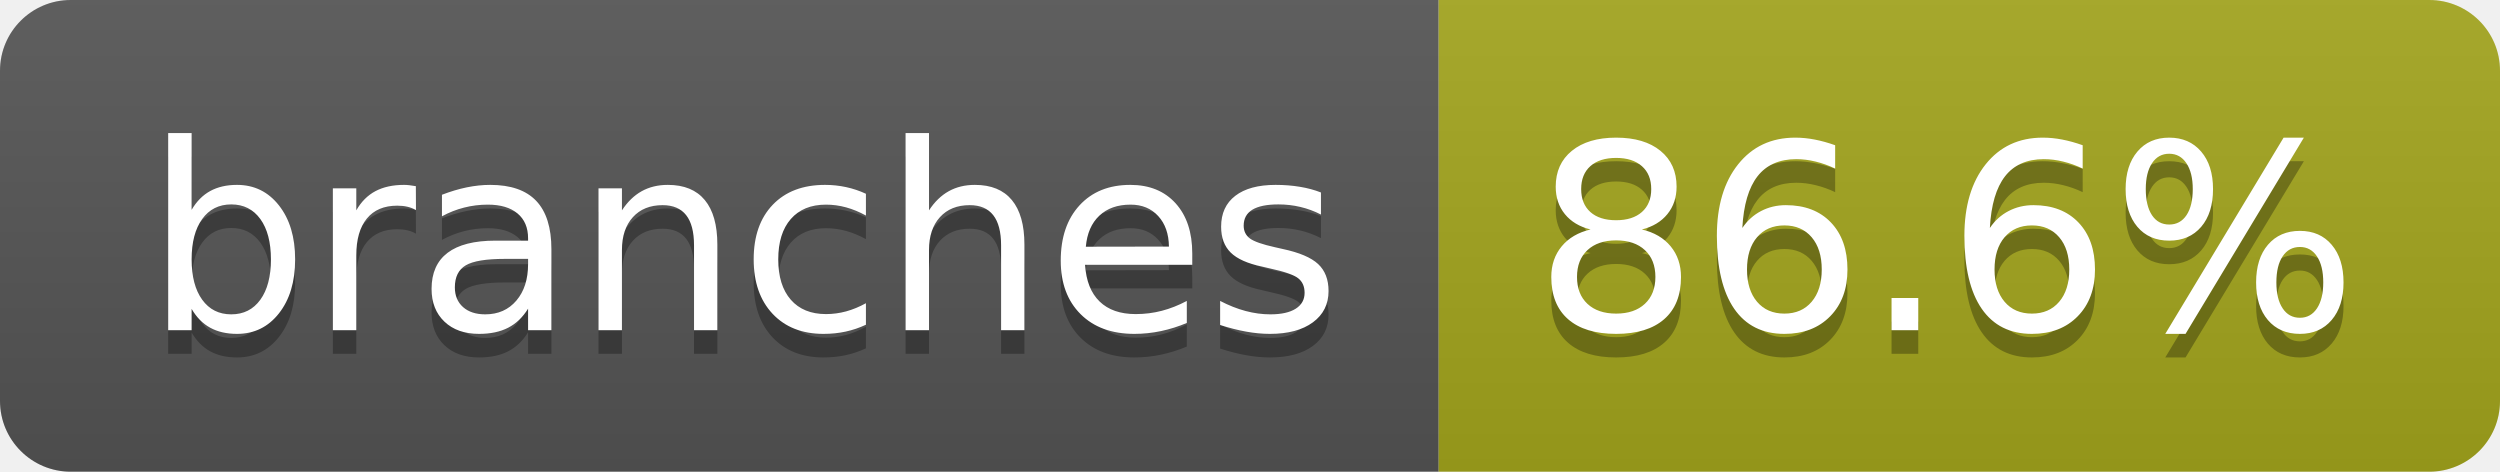
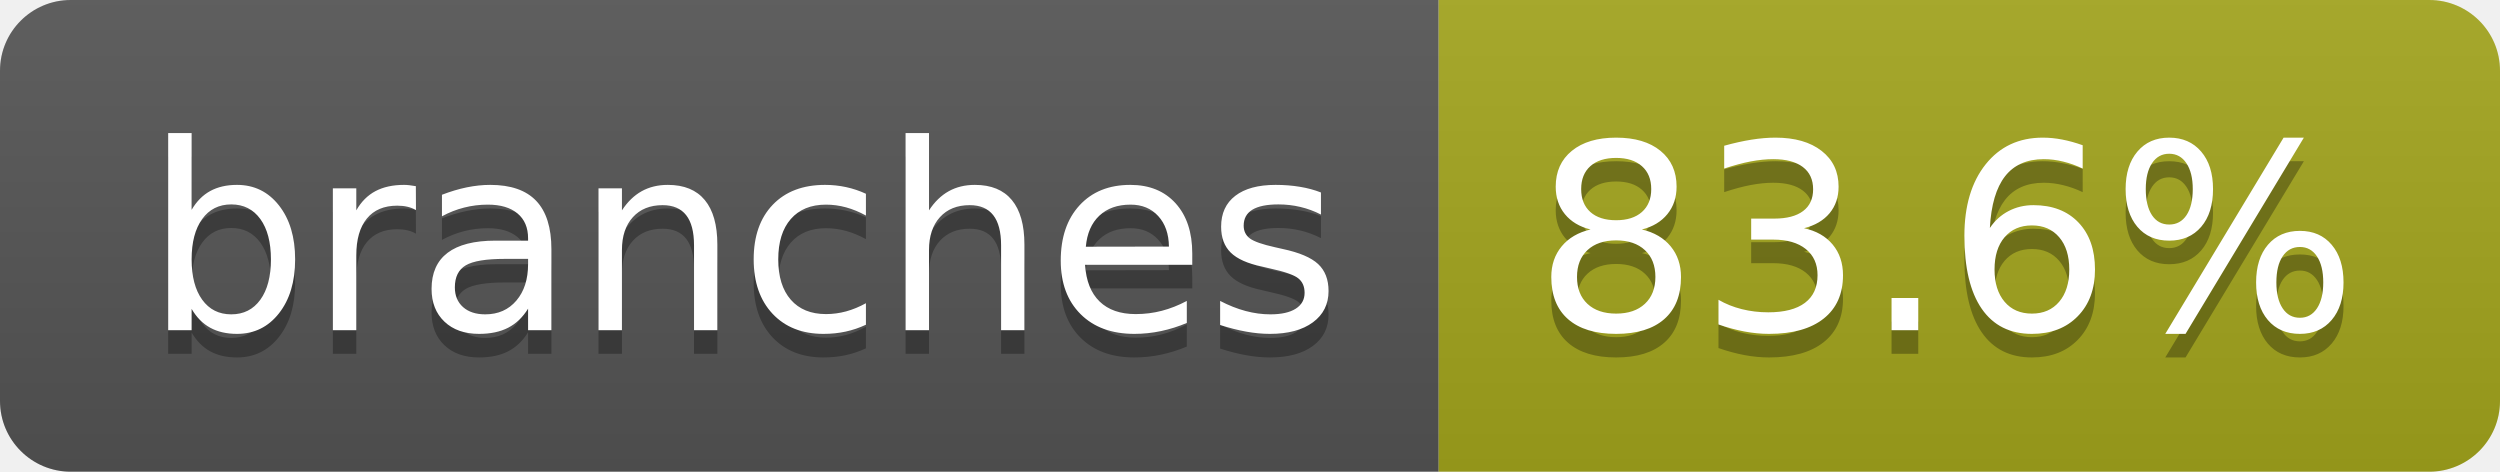
- <svg xmlns="http://www.w3.org/2000/svg" width="106" height="20" role="img" aria-label="branches: 86.6%">
+ <svg xmlns="http://www.w3.org/2000/svg" width="106" height="20" role="img" aria-label="branches: 83.6%">
  <linearGradient id="s" x2="0" y2="100%">
    <stop offset="0" stop-color="#bbb" stop-opacity=".1" />
    <stop offset="1" stop-opacity=".1" />
  </linearGradient>
  <clipPath id="r">
    <rect width="106" height="20" rx="3" fill="#fff" />
  </clipPath>
  <g clip-path="url(#r)">
    <rect width="61" height="20" fill="#555" />
    <rect x="61" width="45" height="20" fill="#a4a61d" />
    <rect width="106" height="20" fill="url(#s)" />
  </g>
  <g fill="#fff" text-anchor="middle" font-family="Verdana,Geneva,DejaVu Sans,sans-serif" text-rendering="geometricPrecision" font-size="110">
    <text aria-hidden="true" x="315" y="150" fill="#010101" fill-opacity=".3" transform="scale(.1)" textLength="507">branches</text>
    <text x="315" y="140" transform="scale(.1)" fill="#fff" textLength="507">branches</text>
-     <text aria-hidden="true" x="825" y="150" fill="#010101" fill-opacity=".3" transform="scale(.1)" textLength="350">86.6%</text>
-     <text x="825" y="140" transform="scale(.1)" fill="#fff" textLength="350">86.6%</text>
+     <text aria-hidden="true" x="825" y="150" fill="#010101" fill-opacity=".3" transform="scale(.1)" textLength="350">83.6%</text>
+     <text x="825" y="140" transform="scale(.1)" fill="#fff" textLength="350">83.6%</text>
  </g>
</svg>
